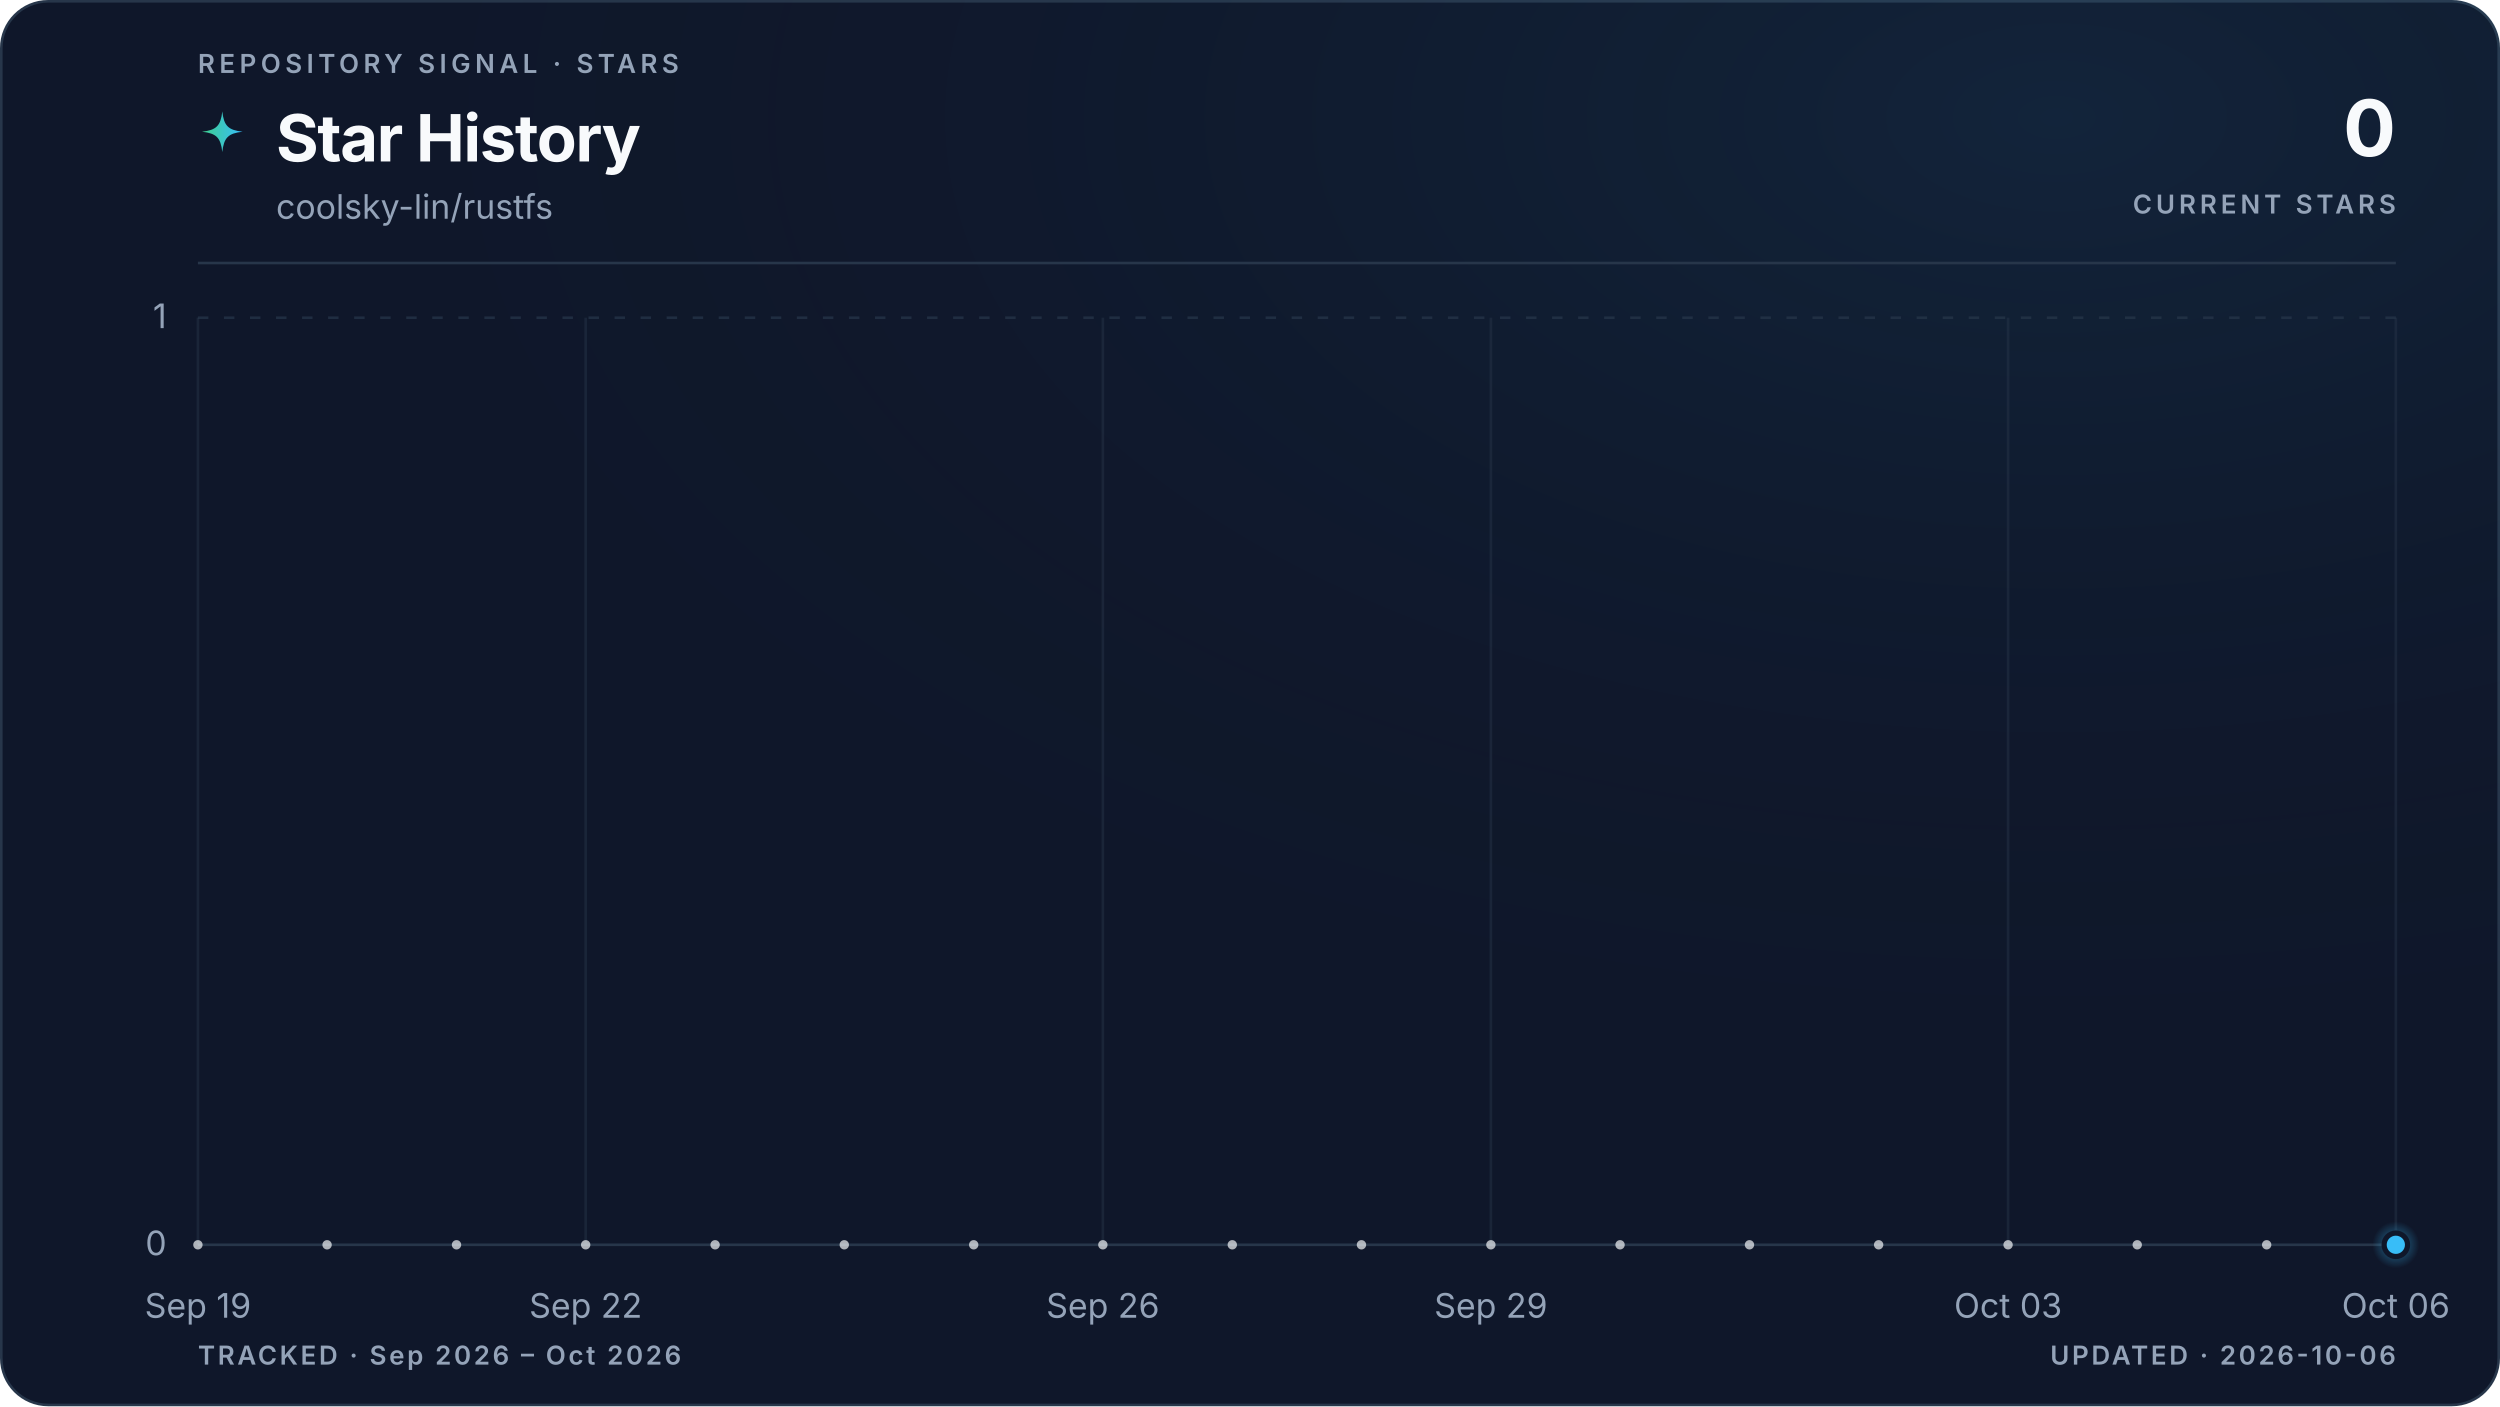
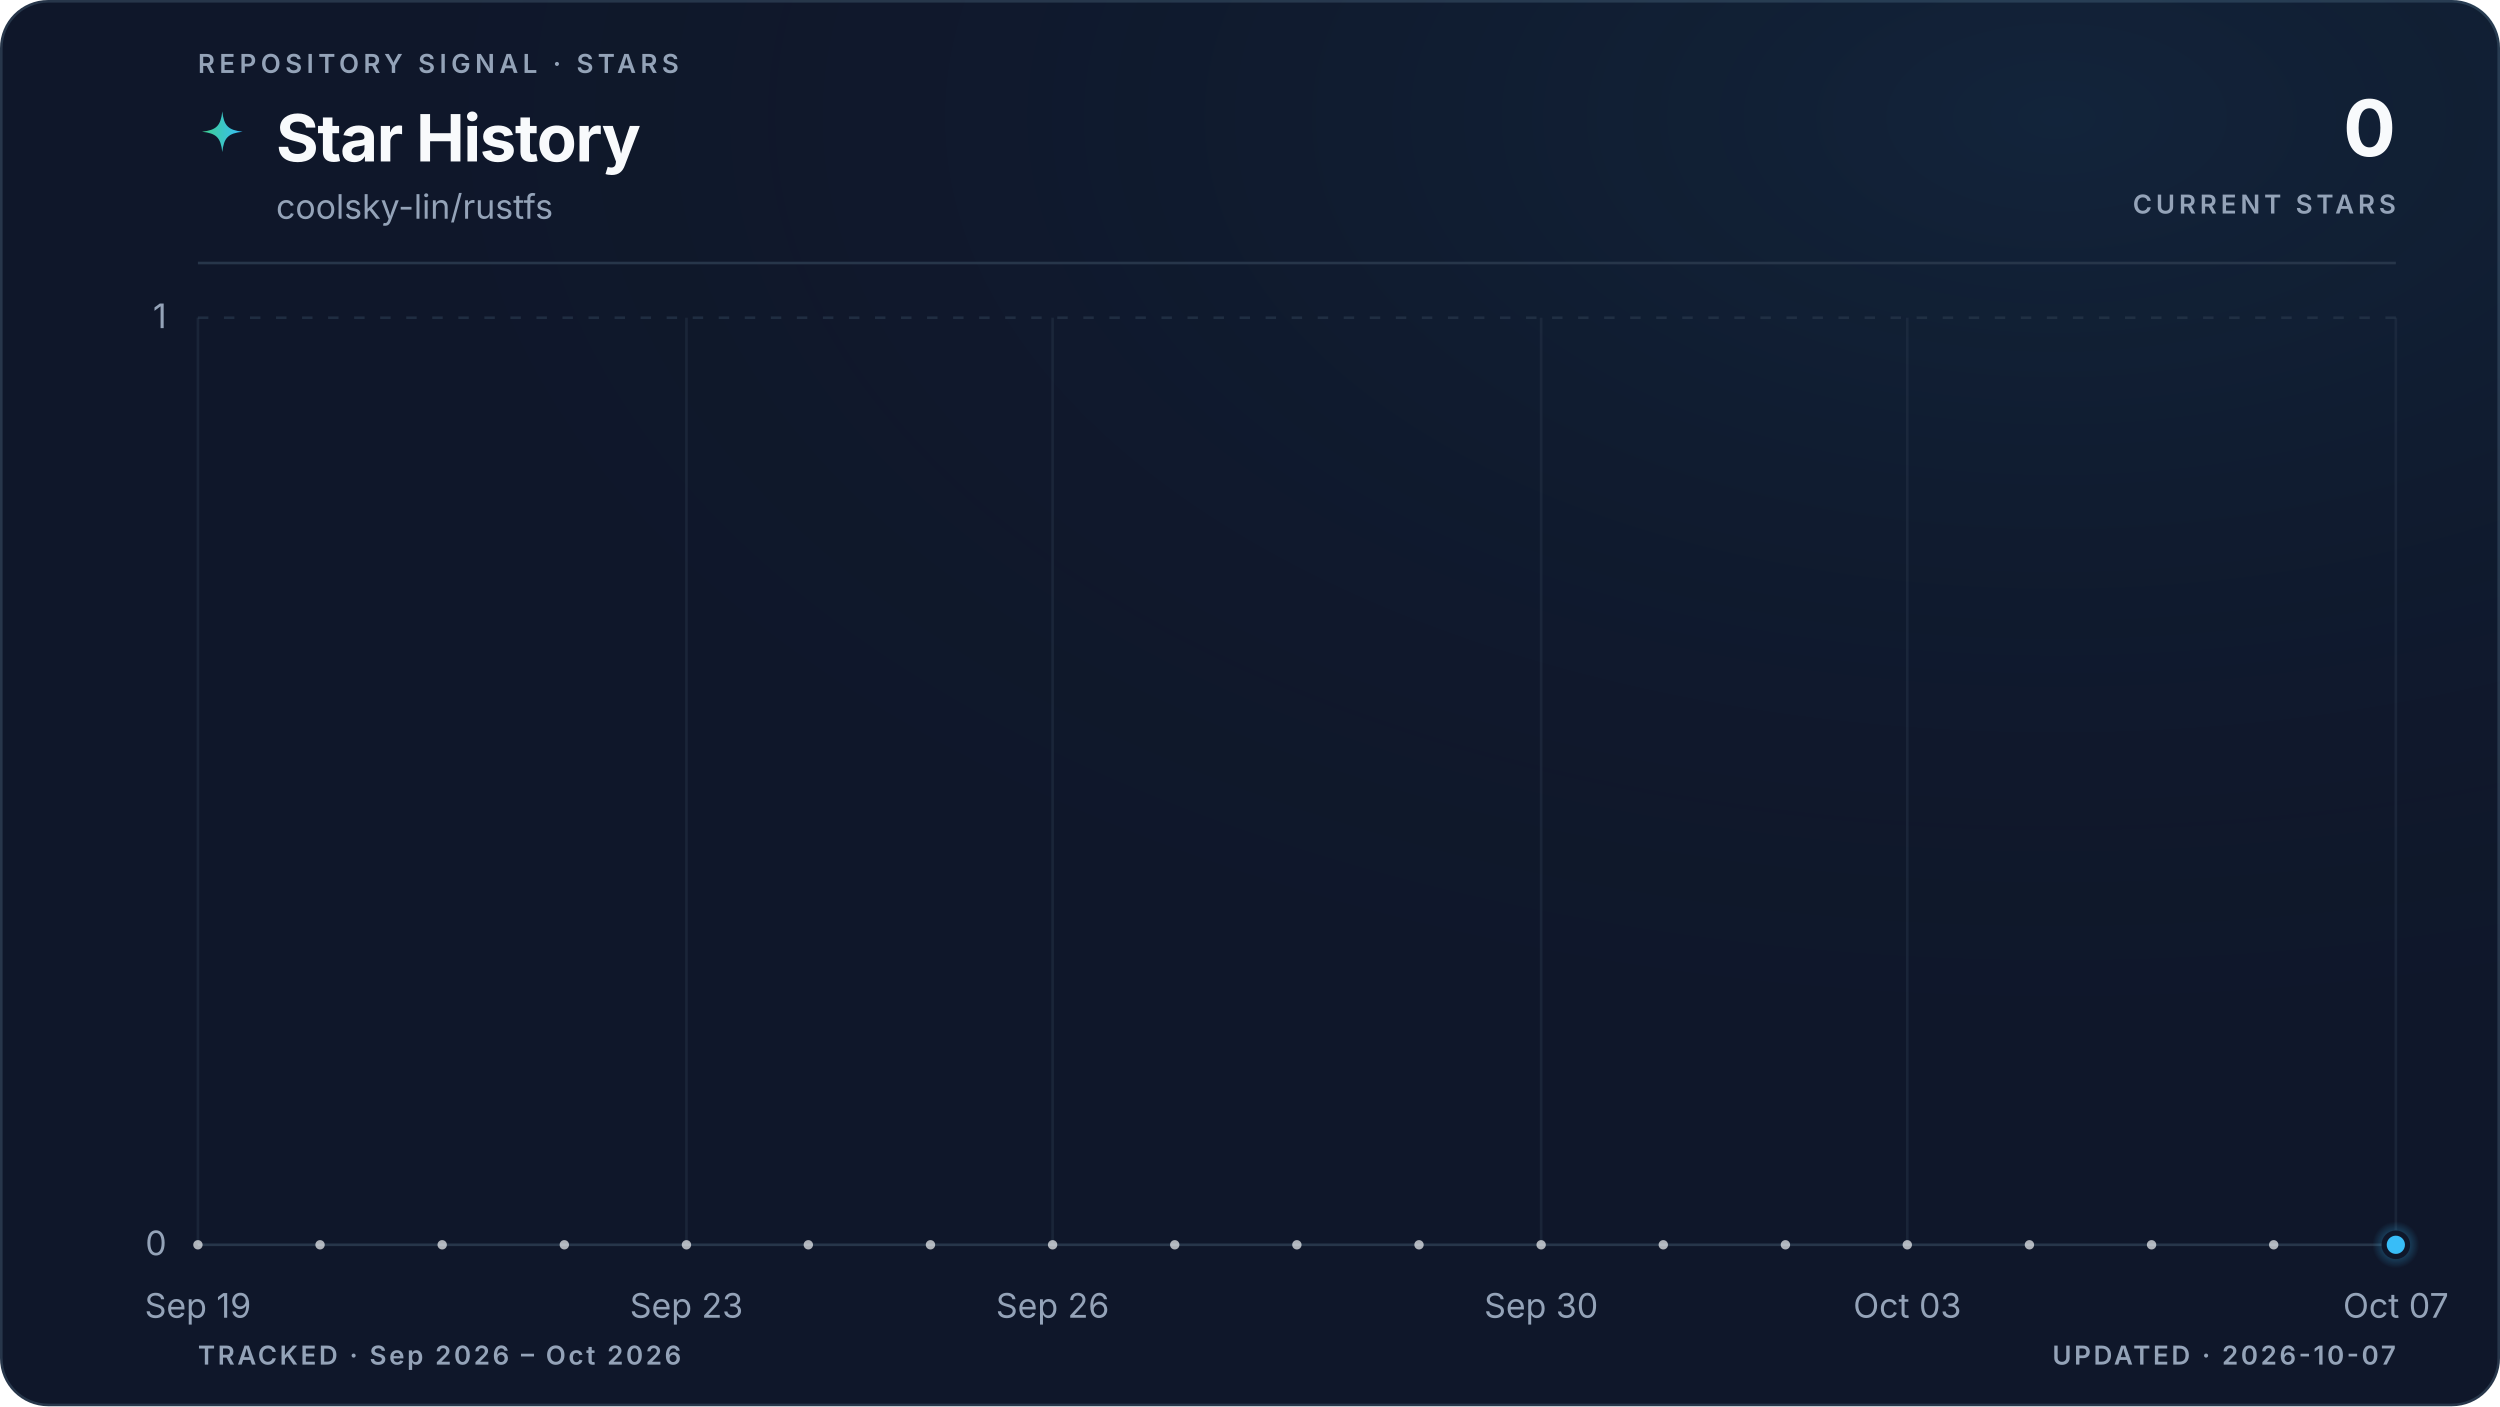
<svg xmlns="http://www.w3.org/2000/svg" viewBox="0 0 960 540" role="img" aria-labelledby="title description" data-style="gradient" data-variant="glow" data-layout="editorial" data-animated="true">
  <defs>
    <linearGradient id="trend" x1="0" y1="0" x2="1" y2="0">
      <stop offset="0%" stop-color="#3ecf8e" />
      <stop offset="100%" stop-color="#38bdf8" />
    </linearGradient>
    <linearGradient id="area" x1="0" y1="0" x2="0" y2="1">
      <stop offset="0%" stop-color="#3ecf8e" stop-opacity="0.22" />
      <stop offset="55%" stop-color="#38bdf8" stop-opacity="0.06" />
      <stop offset="100%" stop-color="#38bdf8" stop-opacity="0" />
    </linearGradient>
    <radialGradient id="marker-halo" cx="50%" cy="50%" r="50%">
      <stop offset="0%" stop-color="#38bdf8" stop-opacity="0.55" />
      <stop offset="100%" stop-color="#38bdf8" stop-opacity="0" />
    </radialGradient>
    <radialGradient id="surface-glow" cx="82%" cy="8%" r="70%">
      <stop offset="0%" stop-color="#38bdf8" stop-opacity="0.08" />
      <stop offset="100%" stop-color="#0f172a" stop-opacity="0" />
    </radialGradient>
    <filter id="trend-glow" x="-20%" y="-20%" width="140%" height="140%">
      <feGaussianBlur stdDeviation="5" />
    </filter>
  </defs>
  <style>
.trend-enter{transform-box:fill-box;transform-origin:center;animation:trend-enter 520ms cubic-bezier(0.16,1,0.3,1)}
.marker-enter{transform-box:fill-box;transform-origin:center;animation:marker-enter 320ms cubic-bezier(0.16,1,0.3,1) 200ms both}
.marker-pulse{transform-box:fill-box;transform-origin:center;animation:marker-pulse 2.6s ease-out infinite}
@keyframes trend-enter{from{opacity:.35;transform:translateY(10px)}to{opacity:1;transform:translateY(0)}}
@keyframes marker-enter{from{opacity:0;transform:scale(.4)}to{opacity:1;transform:scale(1)}}
@keyframes marker-pulse{0%{opacity:.5;transform:scale(.7)}70%,100%{opacity:0;transform:scale(2.1)}}
@media (prefers-reduced-motion:reduce){.trend-enter,.marker-enter,.marker-pulse{animation:none!important}}
@media (prefers-reduced-motion:reduce){.marker-pulse{opacity:0}}
</style>
  <rect x="0.5" y="0.5" width="959" height="539" fill="#0f172a" stroke="#27364a" stroke-width="1" rx="18" />
  <rect width="960" height="540" fill="url(#surface-glow)" rx="18" />
  <text x="76" y="28" fill="#94a3b8" font-family="ui-sans-serif, system-ui, -apple-system, BlinkMacSystemFont, 'Segoe UI', sans-serif" font-size="10" font-weight="600" letter-spacing="1.7">REPOSITORY SIGNAL · STARS</text>
  <path d="M12 1c.8 7.1 2.9 9.2 10 10-7.1.8-9.2 2.9-10 10-.8-7.1-2.9-9.2-10-10 7.1-.8 9.2-2.9 10-10Z" transform="translate(76 42) scale(.78)" fill="url(#trend)" aria-hidden="true" />
  <text x="106" y="62" fill="#f8fafc" font-family="ui-sans-serif, system-ui, -apple-system, BlinkMacSystemFont, 'Segoe UI', sans-serif" font-size="25" font-weight="700" letter-spacing="-0.5">Star History</text>
  <text x="106" y="84" fill="#94a3b8" font-family="ui-sans-serif, system-ui, -apple-system, BlinkMacSystemFont, 'Segoe UI', sans-serif" font-size="13">coolsky-lin/rustfs</text>
  <text x="920" y="60" fill="#f8fafc" font-family="ui-sans-serif, system-ui, -apple-system, BlinkMacSystemFont, 'Segoe UI', sans-serif" font-size="30" font-weight="700" letter-spacing="-0.6" text-anchor="end">0</text>
  <text x="920" y="82" fill="#94a3b8" font-family="ui-sans-serif, system-ui, -apple-system, BlinkMacSystemFont, 'Segoe UI', sans-serif" font-size="10" font-weight="600" letter-spacing="1.5" text-anchor="end">CURRENT STARS</text>
  <line x1="76" y1="101" x2="920" y2="101" stroke="#27364a" stroke-width="1" />
  <line x1="76" y1="478.0" x2="920" y2="478.0" stroke="#27364a" stroke-width="1" stroke-dasharray="0" opacity="1" />
  <text x="64" y="482.0" fill="#94a3b8" font-family="ui-sans-serif, system-ui, -apple-system, BlinkMacSystemFont, 'Segoe UI', sans-serif" font-size="13" text-anchor="end">0</text>
  <line x1="76" y1="122.0" x2="920" y2="122.0" stroke="#27364a" stroke-width="1" stroke-dasharray="4 6" opacity="0.7" />
  <text x="64" y="126.0" fill="#94a3b8" font-family="ui-sans-serif, system-ui, -apple-system, BlinkMacSystemFont, 'Segoe UI', sans-serif" font-size="13" text-anchor="end">1</text>
  <line x1="76.0" y1="122" x2="76.0" y2="478" stroke="#27364a" stroke-width="1" opacity="0.45" />
  <text x="76.0" y="506" fill="#94a3b8" font-family="ui-sans-serif, system-ui, -apple-system, BlinkMacSystemFont, 'Segoe UI', sans-serif" font-size="13" text-anchor="middle">Sep 19</text>
-   <line x1="224.9" y1="122" x2="224.9" y2="478" stroke="#27364a" stroke-width="1" opacity="0.45" />
-   <text x="224.9" y="506" fill="#94a3b8" font-family="ui-sans-serif, system-ui, -apple-system, BlinkMacSystemFont, 'Segoe UI', sans-serif" font-size="13" text-anchor="middle">Sep 22</text>
-   <line x1="423.5" y1="122" x2="423.5" y2="478" stroke="#27364a" stroke-width="1" opacity="0.45" />
-   <text x="423.5" y="506" fill="#94a3b8" font-family="ui-sans-serif, system-ui, -apple-system, BlinkMacSystemFont, 'Segoe UI', sans-serif" font-size="13" text-anchor="middle">Sep 26</text>
-   <line x1="572.5" y1="122" x2="572.5" y2="478" stroke="#27364a" stroke-width="1" opacity="0.45" />
-   <text x="572.5" y="506" fill="#94a3b8" font-family="ui-sans-serif, system-ui, -apple-system, BlinkMacSystemFont, 'Segoe UI', sans-serif" font-size="13" text-anchor="middle">Sep 29</text>
-   <line x1="771.1" y1="122" x2="771.1" y2="478" stroke="#27364a" stroke-width="1" opacity="0.45" />
-   <text x="771.1" y="506" fill="#94a3b8" font-family="ui-sans-serif, system-ui, -apple-system, BlinkMacSystemFont, 'Segoe UI', sans-serif" font-size="13" text-anchor="middle">Oct 03</text>
+   <line x1="263.6" y1="122" x2="263.6" y2="478" stroke="#27364a" stroke-width="1" opacity="0.45" />
+   <text x="263.6" y="506" fill="#94a3b8" font-family="ui-sans-serif, system-ui, -apple-system, BlinkMacSystemFont, 'Segoe UI', sans-serif" font-size="13" text-anchor="middle">Sep 23</text>
+   <line x1="404.2" y1="122" x2="404.2" y2="478" stroke="#27364a" stroke-width="1" opacity="0.45" />
+   <text x="404.2" y="506" fill="#94a3b8" font-family="ui-sans-serif, system-ui, -apple-system, BlinkMacSystemFont, 'Segoe UI', sans-serif" font-size="13" text-anchor="middle">Sep 26</text>
+   <line x1="591.8" y1="122" x2="591.8" y2="478" stroke="#27364a" stroke-width="1" opacity="0.45" />
+   <text x="591.8" y="506" fill="#94a3b8" font-family="ui-sans-serif, system-ui, -apple-system, BlinkMacSystemFont, 'Segoe UI', sans-serif" font-size="13" text-anchor="middle">Sep 30</text>
+   <line x1="732.4" y1="122" x2="732.4" y2="478" stroke="#27364a" stroke-width="1" opacity="0.45" />
+   <text x="732.4" y="506" fill="#94a3b8" font-family="ui-sans-serif, system-ui, -apple-system, BlinkMacSystemFont, 'Segoe UI', sans-serif" font-size="13" text-anchor="middle">Oct 03</text>
  <line x1="920.0" y1="122" x2="920.0" y2="478" stroke="#27364a" stroke-width="1" opacity="0.45" />
-   <text x="920.0" y="506" fill="#94a3b8" font-family="ui-sans-serif, system-ui, -apple-system, BlinkMacSystemFont, 'Segoe UI', sans-serif" font-size="13" text-anchor="middle">Oct 06</text>
+   <text x="920.0" y="506" fill="#94a3b8" font-family="ui-sans-serif, system-ui, -apple-system, BlinkMacSystemFont, 'Segoe UI', sans-serif" font-size="13" text-anchor="middle">Oct 07</text>
  <g class="trend-enter">
-     <path d="M 76.0 478.0 C 92.5 478.0, 109.1 478.0, 125.6 478.0 C 142.2 478.0, 158.7 478.0, 175.3 478.0 C 191.8 478.0, 208.4 478.0, 224.9 478.0 C 241.5 478.0, 258.0 478.0, 274.6 478.0 C 291.1 478.0, 307.7 478.0, 324.2 478.0 C 340.8 478.0, 357.3 478.0, 373.9 478.0 C 390.4 478.0, 407.0 478.0, 423.5 478.0 C 440.1 478.0, 456.6 478.0, 473.2 478.0 C 489.7 478.0, 506.3 478.0, 522.8 478.0 C 539.4 478.0, 555.9 478.0, 572.5 478.0 C 589.0 478.0, 605.6 478.0, 622.1 478.0 C 638.7 478.0, 655.2 478.0, 671.8 478.0 C 688.3 478.0, 704.9 478.0, 721.4 478.0 C 738.0 478.0, 754.5 478.0, 771.1 478.0 C 787.6 478.0, 804.2 478.0, 820.7 478.0 C 837.3 478.0, 853.8 478.0, 870.4 478.0 C 886.9 478.0, 903.5 478.0, 920.0 478.0 L 920.0 478.0 L 76.0 478.0 Z" fill="url(#area)" />
-     <path d="M 76.0 478.0 C 92.5 478.0, 109.1 478.0, 125.6 478.0 C 142.2 478.0, 158.7 478.0, 175.3 478.0 C 191.8 478.0, 208.4 478.0, 224.9 478.0 C 241.5 478.0, 258.0 478.0, 274.6 478.0 C 291.1 478.0, 307.7 478.0, 324.2 478.0 C 340.8 478.0, 357.3 478.0, 373.9 478.0 C 390.4 478.0, 407.0 478.0, 423.5 478.0 C 440.1 478.0, 456.6 478.0, 473.2 478.0 C 489.7 478.0, 506.3 478.0, 522.8 478.0 C 539.4 478.0, 555.9 478.0, 572.5 478.0 C 589.0 478.0, 605.6 478.0, 622.1 478.0 C 638.7 478.0, 655.2 478.0, 671.8 478.0 C 688.3 478.0, 704.9 478.0, 721.4 478.0 C 738.0 478.0, 754.5 478.0, 771.1 478.0 C 787.6 478.0, 804.2 478.0, 820.7 478.0 C 837.3 478.0, 853.8 478.0, 870.4 478.0 C 886.9 478.0, 903.5 478.0, 920.0 478.0" fill="none" stroke="url(#trend)" stroke-width="10" stroke-linecap="round" stroke-linejoin="round" opacity="0.10" filter="url(#trend-glow)" />
-     <path d="M 76.0 478.0 C 92.5 478.0, 109.1 478.0, 125.6 478.0 C 142.2 478.0, 158.7 478.0, 175.3 478.0 C 191.8 478.0, 208.4 478.0, 224.9 478.0 C 241.5 478.0, 258.0 478.0, 274.6 478.0 C 291.1 478.0, 307.7 478.0, 324.2 478.0 C 340.8 478.0, 357.3 478.0, 373.9 478.0 C 390.4 478.0, 407.0 478.0, 423.5 478.0 C 440.1 478.0, 456.6 478.0, 473.2 478.0 C 489.7 478.0, 506.3 478.0, 522.8 478.0 C 539.4 478.0, 555.9 478.0, 572.5 478.0 C 589.0 478.0, 605.6 478.0, 622.1 478.0 C 638.7 478.0, 655.2 478.0, 671.8 478.0 C 688.3 478.0, 704.9 478.0, 721.4 478.0 C 738.0 478.0, 754.5 478.0, 771.1 478.0 C 787.6 478.0, 804.2 478.0, 820.7 478.0 C 837.3 478.0, 853.8 478.0, 870.4 478.0 C 886.9 478.0, 903.5 478.0, 920.0 478.0" fill="none" stroke="url(#trend)" stroke-width="3" stroke-linecap="round" stroke-linejoin="round" />
-     <g data-point-count="17" fill="#f8fafc" opacity="0.68">
+     <path d="M 76.0 478.0 C 91.6 478.0, 107.3 478.0, 122.9 478.0 C 138.5 478.0, 154.1 478.0, 169.8 478.0 C 185.4 478.0, 201.0 478.0, 216.7 478.0 C 232.3 478.0, 247.9 478.0, 263.6 478.0 C 279.2 478.0, 294.8 478.0, 310.4 478.0 C 326.1 478.0, 341.7 478.0, 357.3 478.0 C 373.0 478.0, 388.6 478.0, 404.2 478.0 C 419.9 478.0, 435.5 478.0, 451.1 478.0 C 466.7 478.0, 482.4 478.0, 498.0 478.0 C 513.6 478.0, 529.3 478.0, 544.9 478.0 C 560.5 478.0, 576.1 478.0, 591.8 478.0 C 607.4 478.0, 623.0 478.0, 638.7 478.0 C 654.3 478.0, 669.9 478.0, 685.6 478.0 C 701.2 478.0, 716.8 478.0, 732.4 478.0 C 748.1 478.0, 763.7 478.0, 779.3 478.0 C 795.0 478.0, 810.6 478.0, 826.2 478.0 C 841.9 478.0, 857.5 478.0, 873.1 478.0 C 888.7 478.0, 904.4 478.0, 920.0 478.0 L 920.0 478.0 L 76.0 478.0 Z" fill="url(#area)" />
+     <path d="M 76.0 478.0 C 91.6 478.0, 107.3 478.0, 122.9 478.0 C 138.5 478.0, 154.1 478.0, 169.8 478.0 C 185.4 478.0, 201.0 478.0, 216.7 478.0 C 232.3 478.0, 247.9 478.0, 263.6 478.0 C 279.2 478.0, 294.8 478.0, 310.4 478.0 C 326.1 478.0, 341.7 478.0, 357.3 478.0 C 373.0 478.0, 388.6 478.0, 404.2 478.0 C 419.9 478.0, 435.5 478.0, 451.1 478.0 C 466.7 478.0, 482.4 478.0, 498.0 478.0 C 513.6 478.0, 529.3 478.0, 544.9 478.0 C 560.5 478.0, 576.1 478.0, 591.8 478.0 C 607.4 478.0, 623.0 478.0, 638.7 478.0 C 654.3 478.0, 669.9 478.0, 685.6 478.0 C 701.2 478.0, 716.8 478.0, 732.4 478.0 C 748.1 478.0, 763.7 478.0, 779.3 478.0 C 795.0 478.0, 810.6 478.0, 826.2 478.0 C 841.9 478.0, 857.5 478.0, 873.1 478.0 C 888.7 478.0, 904.4 478.0, 920.0 478.0" fill="none" stroke="url(#trend)" stroke-width="10" stroke-linecap="round" stroke-linejoin="round" opacity="0.10" filter="url(#trend-glow)" />
+     <path d="M 76.0 478.0 C 91.6 478.0, 107.3 478.0, 122.9 478.0 C 138.5 478.0, 154.1 478.0, 169.8 478.0 C 185.4 478.0, 201.0 478.0, 216.7 478.0 C 232.3 478.0, 247.9 478.0, 263.6 478.0 C 279.2 478.0, 294.8 478.0, 310.4 478.0 C 326.1 478.0, 341.7 478.0, 357.3 478.0 C 373.0 478.0, 388.6 478.0, 404.2 478.0 C 419.9 478.0, 435.5 478.0, 451.1 478.0 C 466.7 478.0, 482.4 478.0, 498.0 478.0 C 513.6 478.0, 529.3 478.0, 544.9 478.0 C 560.5 478.0, 576.1 478.0, 591.8 478.0 C 607.4 478.0, 623.0 478.0, 638.7 478.0 C 654.3 478.0, 669.9 478.0, 685.6 478.0 C 701.2 478.0, 716.8 478.0, 732.4 478.0 C 748.1 478.0, 763.7 478.0, 779.3 478.0 C 795.0 478.0, 810.6 478.0, 826.2 478.0 C 841.9 478.0, 857.5 478.0, 873.1 478.0 C 888.7 478.0, 904.4 478.0, 920.0 478.0" fill="none" stroke="url(#trend)" stroke-width="3" stroke-linecap="round" stroke-linejoin="round" />
+     <g data-point-count="18" fill="#f8fafc" opacity="0.68">
      <circle cx="76.0" cy="478.0" r="1.8" />
-       <circle cx="125.6" cy="478.0" r="1.8" />
-       <circle cx="175.3" cy="478.0" r="1.8" />
-       <circle cx="224.9" cy="478.0" r="1.8" />
-       <circle cx="274.6" cy="478.0" r="1.8" />
-       <circle cx="324.2" cy="478.0" r="1.8" />
-       <circle cx="373.9" cy="478.0" r="1.8" />
-       <circle cx="423.5" cy="478.0" r="1.8" />
-       <circle cx="473.2" cy="478.0" r="1.8" />
-       <circle cx="522.8" cy="478.0" r="1.8" />
-       <circle cx="572.5" cy="478.0" r="1.8" />
-       <circle cx="622.1" cy="478.0" r="1.8" />
-       <circle cx="671.8" cy="478.0" r="1.8" />
-       <circle cx="721.4" cy="478.0" r="1.8" />
-       <circle cx="771.1" cy="478.0" r="1.8" />
-       <circle cx="820.7" cy="478.0" r="1.8" />
-       <circle cx="870.4" cy="478.0" r="1.8" />
+       <circle cx="122.9" cy="478.0" r="1.8" />
+       <circle cx="169.8" cy="478.0" r="1.8" />
+       <circle cx="216.7" cy="478.0" r="1.8" />
+       <circle cx="263.6" cy="478.0" r="1.8" />
+       <circle cx="310.4" cy="478.0" r="1.8" />
+       <circle cx="357.3" cy="478.0" r="1.8" />
+       <circle cx="404.2" cy="478.0" r="1.8" />
+       <circle cx="451.1" cy="478.0" r="1.8" />
+       <circle cx="498.0" cy="478.0" r="1.8" />
+       <circle cx="544.9" cy="478.0" r="1.8" />
+       <circle cx="591.8" cy="478.0" r="1.8" />
+       <circle cx="638.7" cy="478.0" r="1.8" />
+       <circle cx="685.6" cy="478.0" r="1.8" />
+       <circle cx="732.4" cy="478.0" r="1.8" />
+       <circle cx="779.3" cy="478.0" r="1.8" />
+       <circle cx="826.2" cy="478.0" r="1.8" />
+       <circle cx="873.1" cy="478.0" r="1.8" />
    </g>
  </g>
  <g class="marker-enter">
    <circle class="marker-pulse" cx="920.0" cy="478.0" r="9" fill="url(#marker-halo)" />
    <circle cx="920.0" cy="478.0" r="4.5" fill="#38bdf8" stroke="#0f172a" stroke-width="2" />
  </g>
  <text x="76" y="524" fill="#94a3b8" font-family="ui-sans-serif, system-ui, -apple-system, BlinkMacSystemFont, 'Segoe UI', sans-serif" font-size="10" font-weight="600" letter-spacing="1">TRACKED · Sep 2026 – Oct 2026</text>
-   <text x="920" y="524" fill="#94a3b8" font-family="ui-sans-serif, system-ui, -apple-system, BlinkMacSystemFont, 'Segoe UI', sans-serif" font-size="10" font-weight="600" letter-spacing="1" text-anchor="end">UPDATED · 2026-10-06</text>
+   <text x="920" y="524" fill="#94a3b8" font-family="ui-sans-serif, system-ui, -apple-system, BlinkMacSystemFont, 'Segoe UI', sans-serif" font-size="10" font-weight="600" letter-spacing="1" text-anchor="end">UPDATED · 2026-10-07</text>
</svg>
